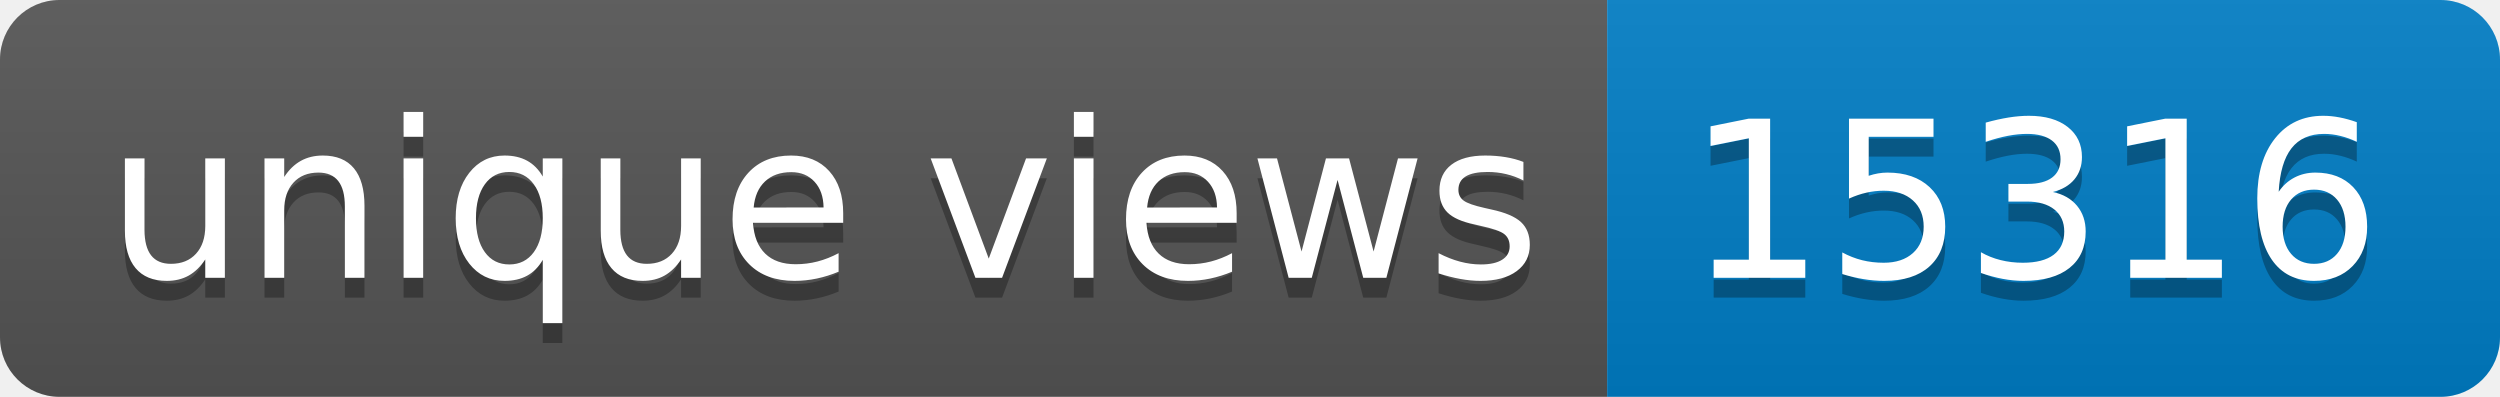
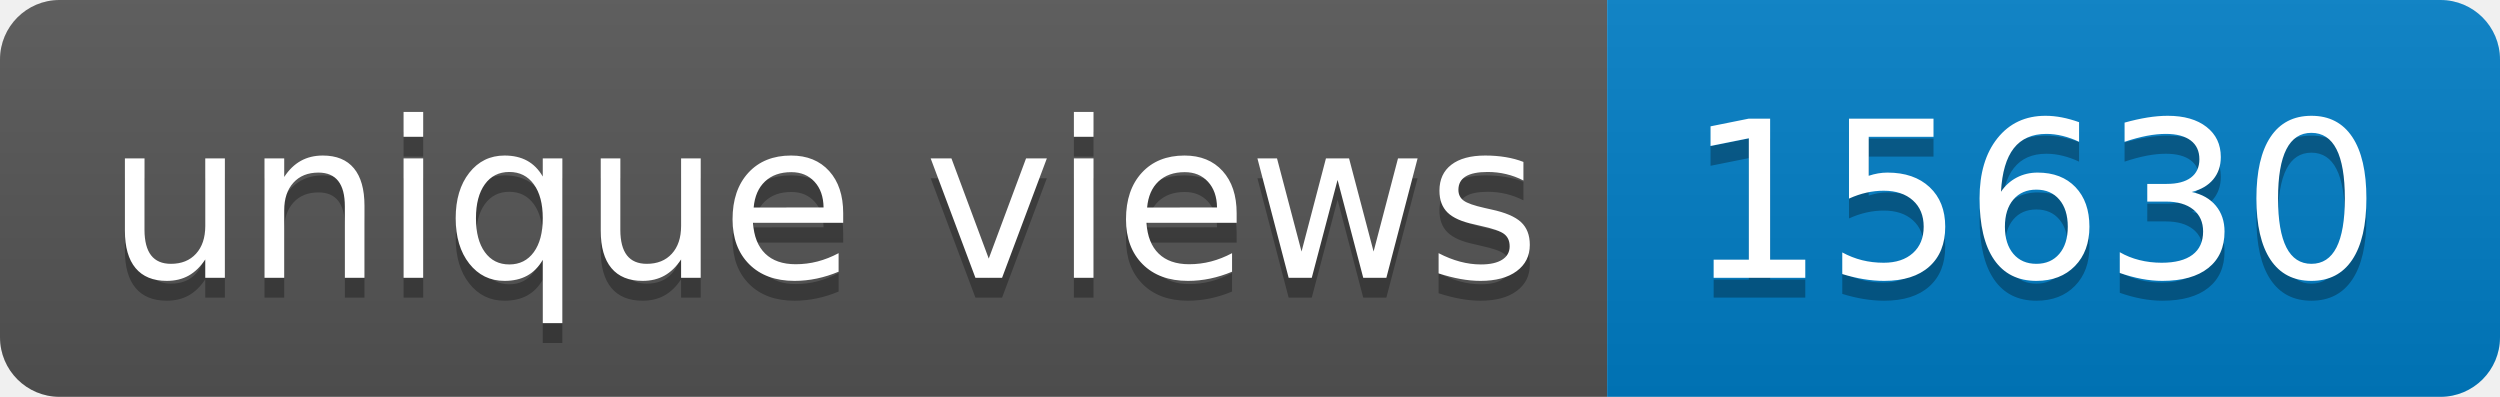
- <svg xmlns="http://www.w3.org/2000/svg" width="126" height="20" role="img" aria-label="unique views: 15316">
+ <svg xmlns="http://www.w3.org/2000/svg" width="126" height="20" role="img" aria-label="unique views: 15630">
  <linearGradient id="s" x2="0" y2="100%">
    <stop offset="0" stop-color="#bbb" stop-opacity=".1" />
    <stop offset="1" stop-opacity=".1" />
  </linearGradient>
  <clipPath id="r">
    <rect width="126" height="20" rx="3" fill="#fff" />
  </clipPath>
  <g clip-path="url(#r)">
    <rect width="81" height="20" fill="#555" />
    <rect x="81" width="45" height="20" fill="#007ec6" />
    <rect width="126" height="20" fill="url(#s)" />
  </g>
  <g fill="#fff" text-anchor="middle" font-family="Verdana,Geneva,DejaVu Sans,sans-serif" text-rendering="geometricPrecision" font-size="110">
    <text aria-hidden="true" x="415" y="150" fill="#010101" fill-opacity=".3" transform="scale(.1)" textLength="710">unique views</text>
    <text x="415" y="140" transform="scale(.1)" fill="#fff" textLength="710">unique views</text>
-     <text aria-hidden="true" x="1025" y="150" fill="#010101" fill-opacity=".3" transform="scale(.1)" textLength="350">15316</text>
-     <text x="1025" y="140" transform="scale(.1)" fill="#fff" textLength="350">15316</text>
+     <text aria-hidden="true" x="1025" y="150" fill="#010101" fill-opacity=".3" transform="scale(.1)" textLength="350">15630</text>
+     <text x="1025" y="140" transform="scale(.1)" fill="#fff" textLength="350">15630</text>
  </g>
</svg>
